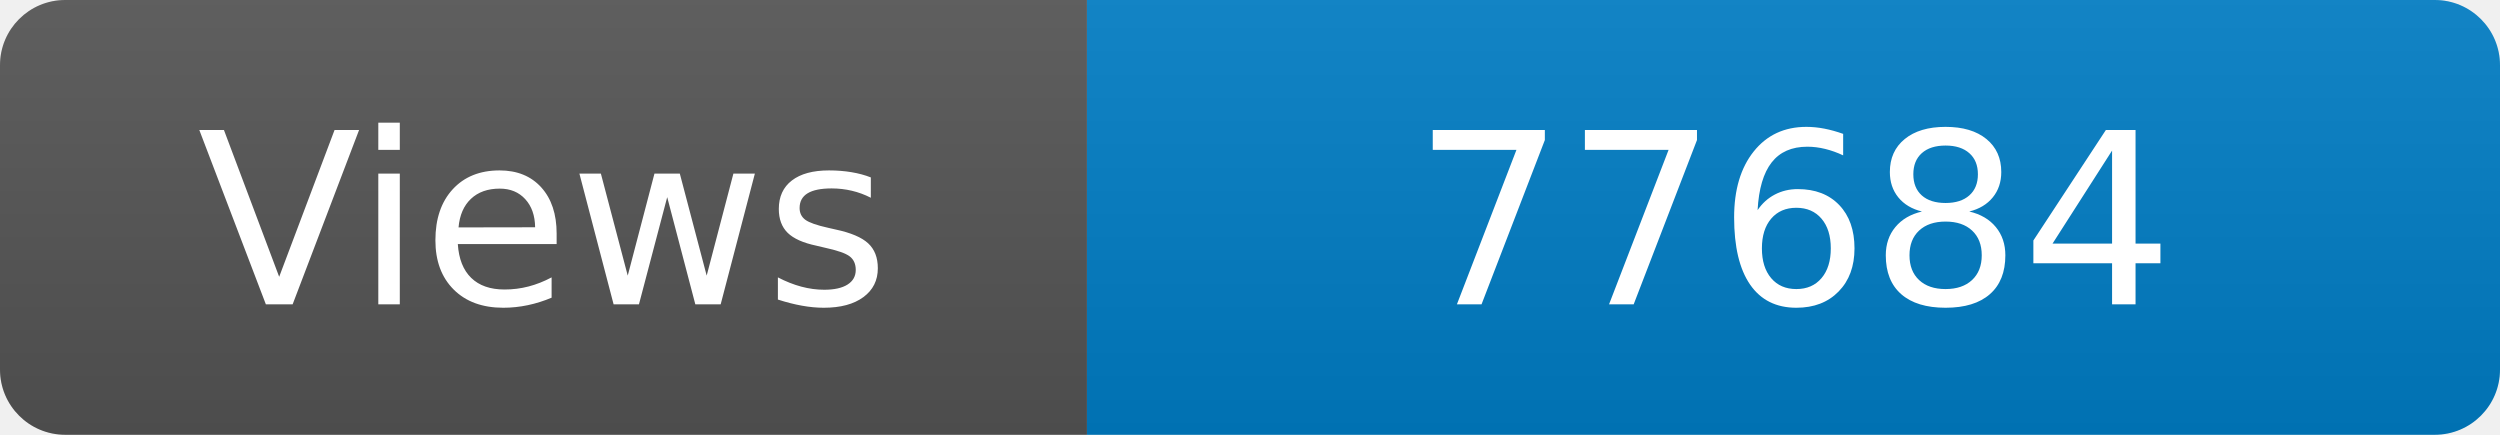
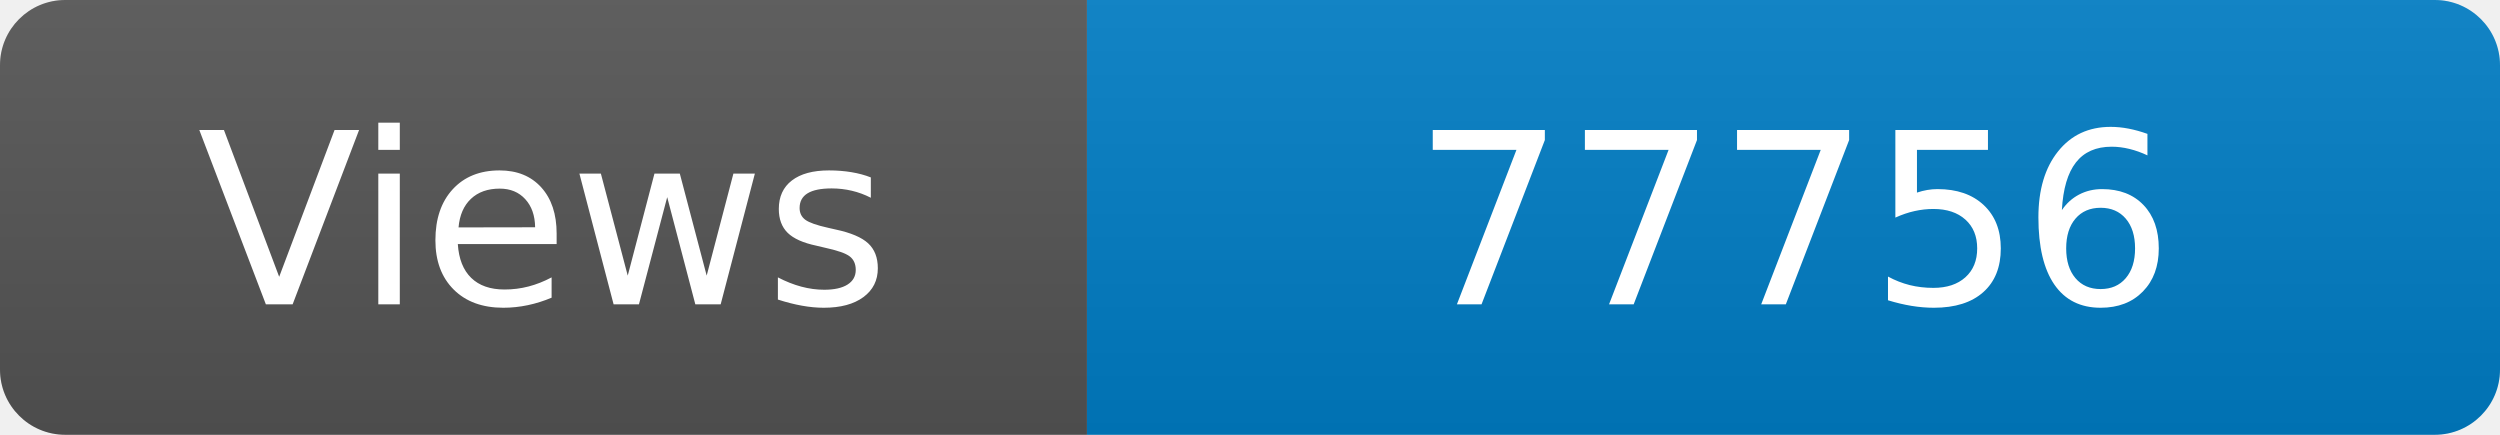
<svg xmlns="http://www.w3.org/2000/svg" width="115" height="20" role="img" aria-label="Maintained?: yes">
  <linearGradient id="s" x2="0" y2="100%">
    <stop offset="0" stop-color="#bbb" stop-opacity=".1" />
    <stop offset="1" stop-opacity=".1" />
  </linearGradient>
  <clipPath id="r">
    <rect width="115" height="20" rx="3" fill="#fff" />
  </clipPath>
  <g clip-path="url(#r)">
    <rect width="50" height="20" fill="#555" />
    <rect x="50" width="160" height="20" fill="#007ec6" />
    <rect width="115" height="20" fill="url(#s)" />
  </g>
  <g fill="#fff" text-anchor="middle" font-family="Verdana,Geneva,DejaVu Sans,sans-serif" font-size="110">
    <text x="250" y="140" transform="scale(.1)" fill="#fff">Views</text>
-     <text x="825" y="140" transform="scale(.1)" fill="#fff">77684</text>
+     <text x="825" y="140" transform="scale(.1)" fill="#fff">77756</text>
  </g>
</svg>
